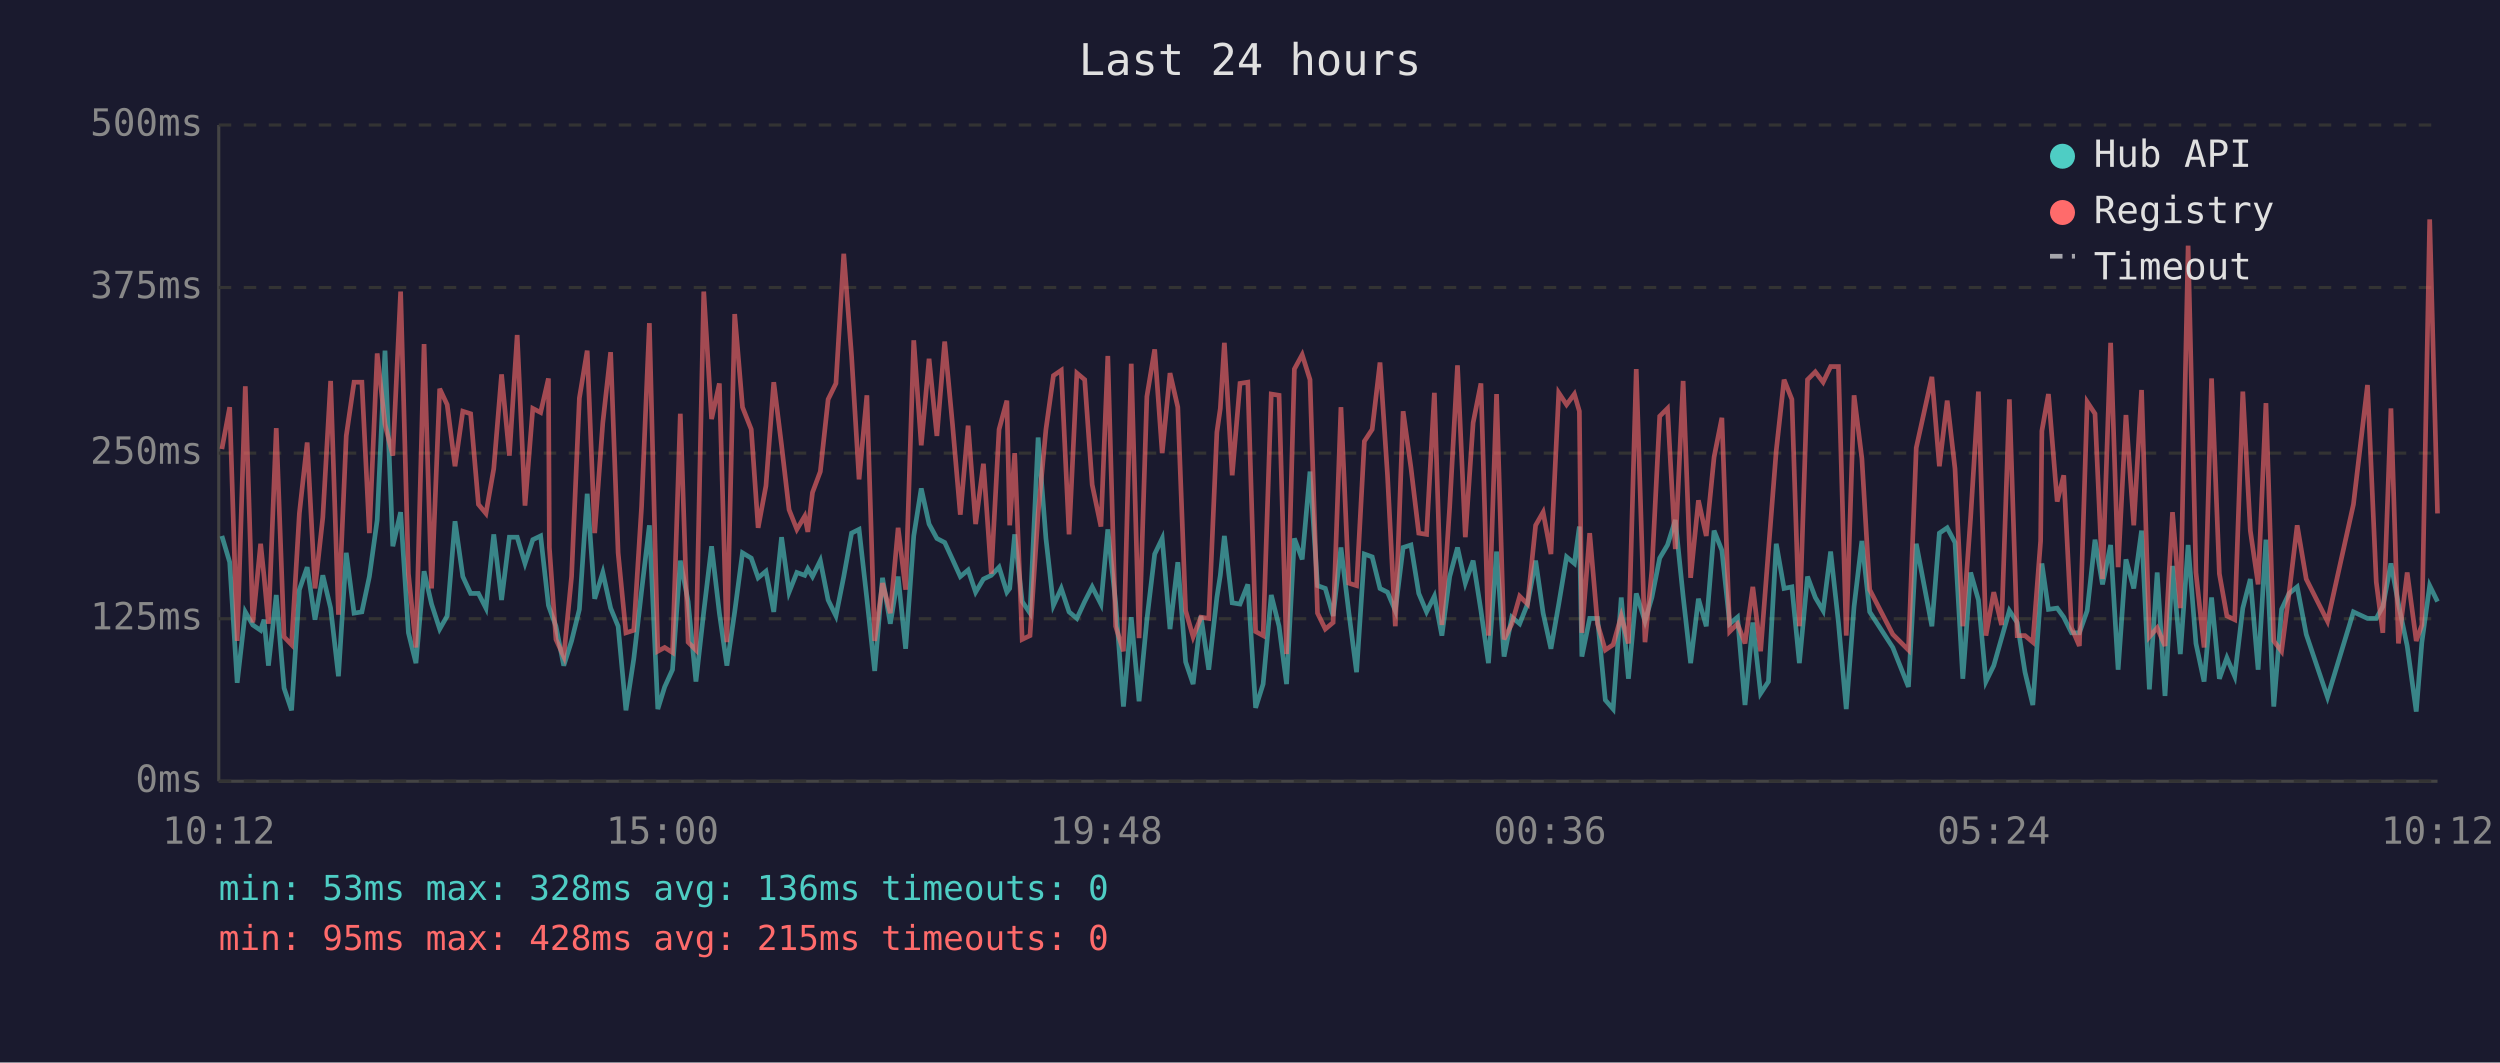
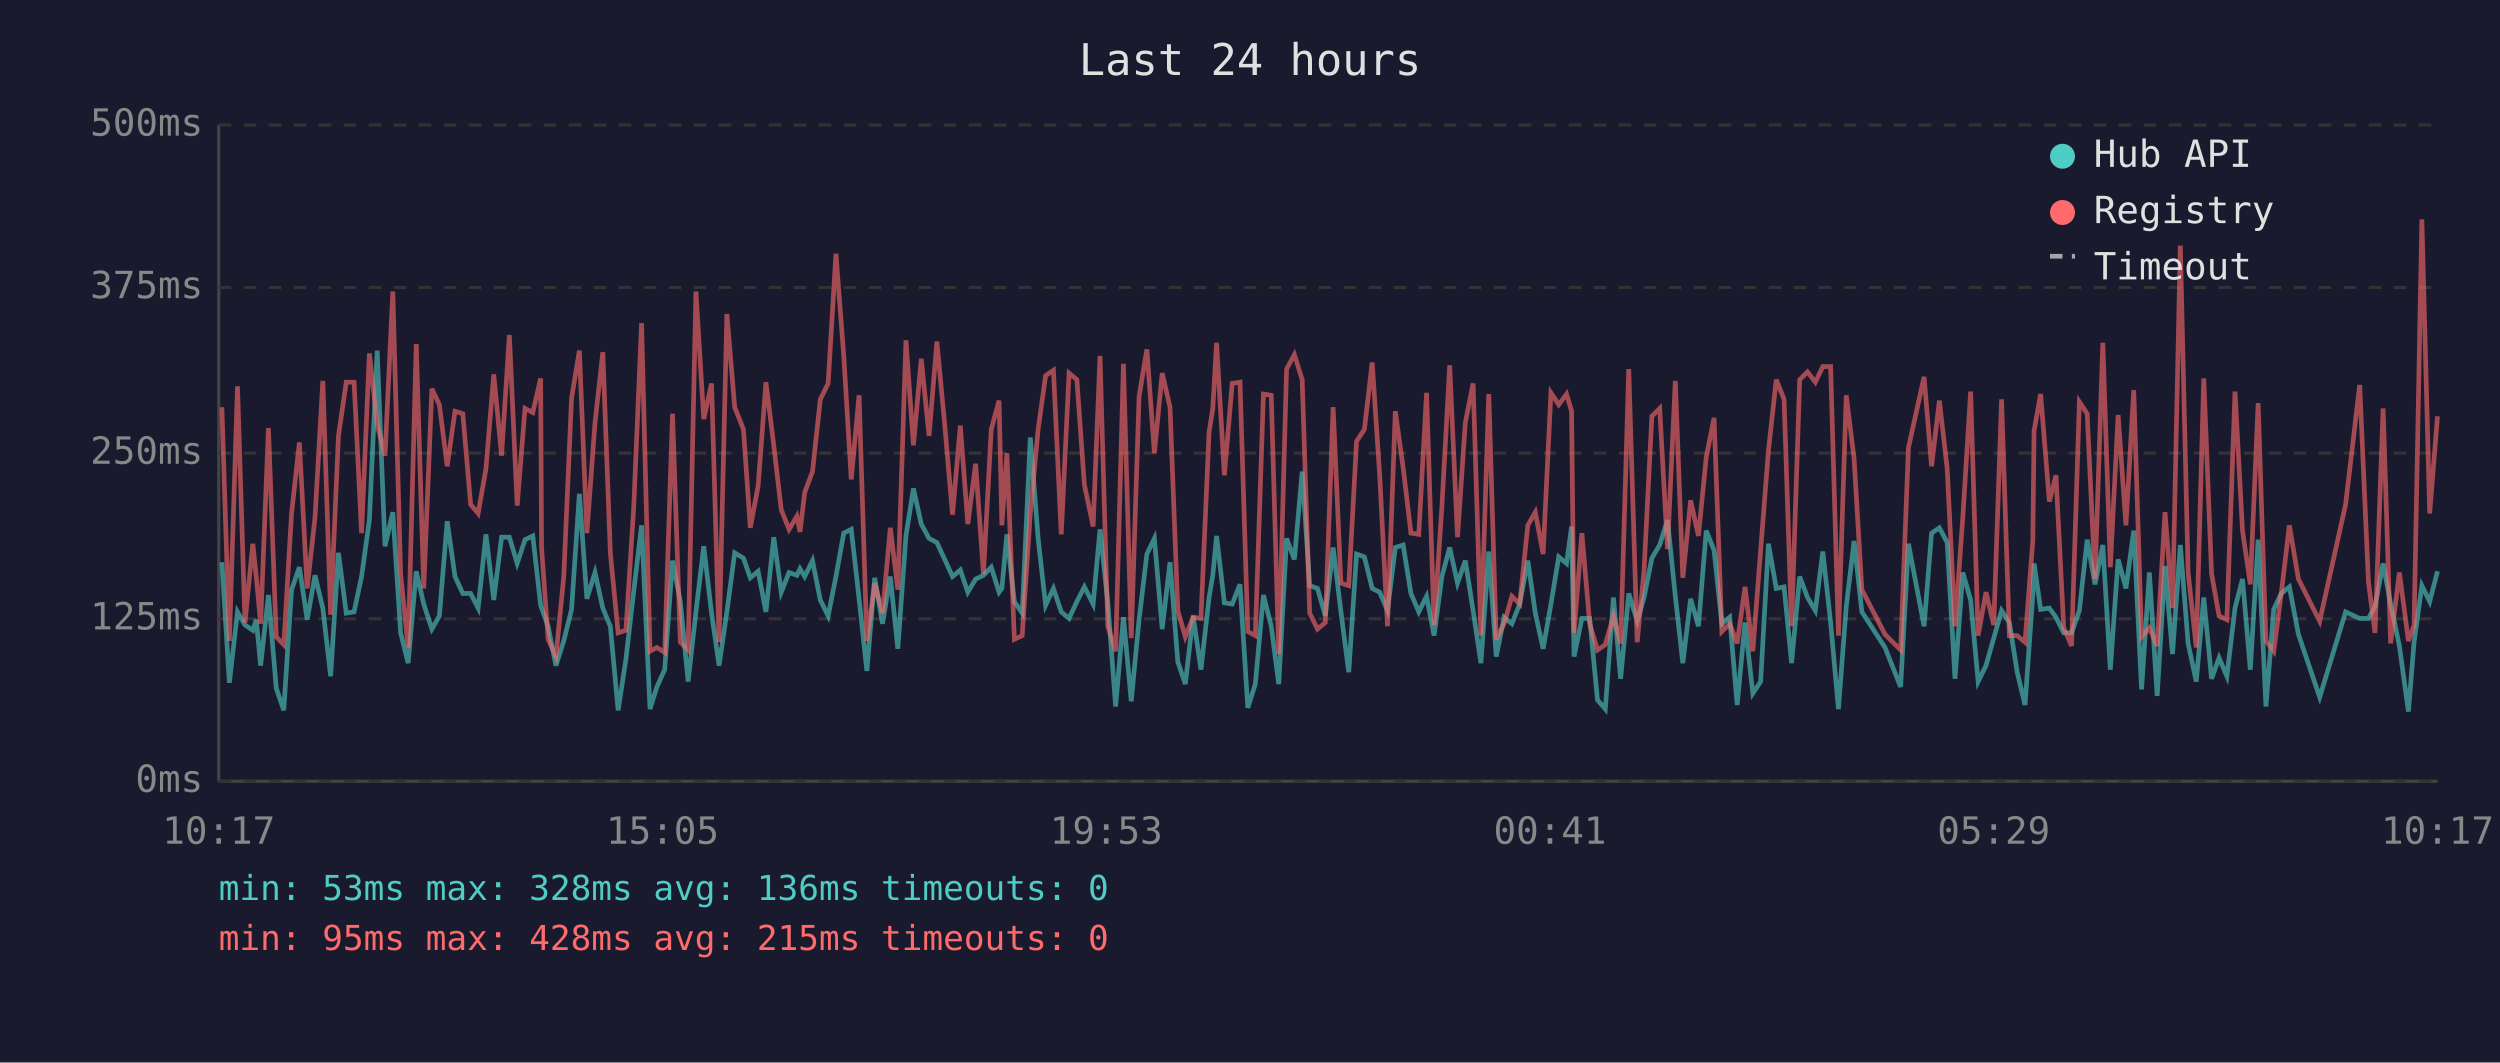
<svg xmlns="http://www.w3.org/2000/svg" viewBox="0 0 800 340" font-family="monospace" font-size="12">
  <rect width="800" height="340" fill="#1a1a2e" />
  <text x="400" y="24" fill="#e0e0e0" font-size="14" text-anchor="middle">Last 24 hours</text>
  <line x1="70" y1="40" x2="70" y2="250" stroke="#444" stroke-width="1" />
  <line x1="70" y1="250" x2="780" y2="250" stroke="#444" stroke-width="1" />
  <line x1="70" y1="250" x2="780" y2="250" stroke="#333" stroke-width="1" stroke-dasharray="4" />
  <text x="65" y="250" fill="#888" text-anchor="end" dominant-baseline="middle">0ms</text>
  <line x1="70" y1="198" x2="780" y2="198" stroke="#333" stroke-width="1" stroke-dasharray="4" />
  <text x="65" y="198" fill="#888" text-anchor="end" dominant-baseline="middle">125ms</text>
  <line x1="70" y1="145" x2="780" y2="145" stroke="#333" stroke-width="1" stroke-dasharray="4" />
  <text x="65" y="145" fill="#888" text-anchor="end" dominant-baseline="middle">250ms</text>
  <line x1="70" y1="92" x2="780" y2="92" stroke="#333" stroke-width="1" stroke-dasharray="4" />
  <text x="65" y="92" fill="#888" text-anchor="end" dominant-baseline="middle">375ms</text>
  <line x1="70" y1="40" x2="780" y2="40" stroke="#333" stroke-width="1" stroke-dasharray="4" />
  <text x="65" y="40" fill="#888" text-anchor="end" dominant-baseline="middle">500ms</text>
-   <text x="70" y="270" fill="#888" text-anchor="middle">10:12</text>
-   <text x="212" y="270" fill="#888" text-anchor="middle">15:00</text>
-   <text x="354" y="270" fill="#888" text-anchor="middle">19:48</text>
-   <text x="496" y="270" fill="#888" text-anchor="middle">00:36</text>
-   <text x="638" y="270" fill="#888" text-anchor="middle">05:24</text>
-   <text x="780" y="270" fill="#888" text-anchor="middle">10:12</text>
-   <polyline points="71.0,171.5 73.5,179.9 75.9,218.5 78.5,195.8 80.9,200.0 83.4,201.7 84.5,198.3 85.9,213.0 88.4,190.4 90.9,220.2 93.3,227.3 95.8,188.7 98.3,181.5 100.8,198.3 103.3,184.1 105.8,194.6 108.3,216.4 110.8,176.9 113.3,196.2 115.8,195.8 118.2,184.5 120.7,166.4 123.2,112.2 125.7,174.8 128.2,163.9 130.7,202.5 133.1,212.2 135.7,182.8 138.1,193.3 140.7,201.3 143.1,197.1 145.6,166.8 148.1,184.5 150.6,189.9 153.1,189.9 155.5,194.6 158.0,171.0 160.5,192.0 163.0,171.9 165.5,171.9 168.0,180.3 170.5,172.7 173.0,171.5 175.5,193.7 175.8,194.6 177.9,200.4 180.4,213.0 182.9,205.1 185.4,195.0 187.9,158.0 190.3,191.6 192.9,183.2 195.4,194.6 197.8,200.4 200.3,227.3 202.8,210.9 205.3,189.1 207.8,168.1 210.5,226.9 212.7,219.8 215.2,214.3 217.7,179.4 220.2,192.5 222.7,218.1 225.2,195.8 227.7,174.8 230.2,196.2 232.6,213.0 235.1,195.8 237.6,176.9 240.4,178.6 242.6,184.9 245.1,182.8 247.6,195.8 250.1,171.9 252.5,189.5 255.0,183.2 257.5,184.1 258.5,182.0 260.0,184.5 262.5,179.4 265.0,192.0 267.5,197.1 270.0,184.5 272.5,170.6 274.9,169.4 277.4,191.6 279.9,214.7 282.4,184.9 284.9,199.6 287.4,184.5 289.8,207.6 292.4,171.5 294.8,156.3 297.3,167.7 299.8,172.3 302.3,173.6 304.8,179.0 307.3,184.5 309.8,182.4 312.2,189.5 314.7,185.3 317.2,184.1 319.7,181.5 322.2,189.5 323.1,188.3 324.7,171.0 327.1,192.5 329.6,196.2 332.2,140.0 334.7,172.3 337.1,193.7 339.6,188.3 342.1,195.8 344.6,197.9 347.1,192.5 349.5,187.8 352.3,193.3 354.5,169.4 357.0,192.9 359.5,226.1 362.0,197.5 364.5,224.4 367.0,198.3 369.5,177.3 371.9,172.3 374.4,201.3 376.9,179.9 379.4,211.8 381.8,218.9 384.3,197.1 386.8,214.3 389.4,191.2 390.5,184.1 391.8,171.5 394.3,192.9 396.8,193.3 399.3,187.0 401.8,226.5 404.2,218.9 406.8,190.4 409.3,200.4 411.7,218.9 414.2,172.3 416.7,179.0 419.2,150.9 421.6,187.4 424.1,188.3 426.6,197.1 429.1,175.2 431.6,195.8 434.1,215.1 436.6,177.3 439.1,178.2 441.6,188.3 444.0,189.5 446.5,195.4 449.0,175.2 451.5,174.4 454.0,189.9 456.5,195.8 459.0,190.8 461.4,203.4 463.9,184.5 466.4,175.2 468.9,186.6 471.4,179.4 473.9,195.4 476.3,212.2 478.9,176.5 481.3,210.1 483.8,197.5 486.3,199.6 488.8,193.3 491.4,179.4 493.8,196.2 496.3,207.6 498.8,193.3 501.3,178.2 503.8,180.3 505.4,168.5 506.2,210.1 508.7,197.9 511.2,197.9 513.7,224.0 516.2,226.9 518.8,191.2 521.1,217.2 523.6,189.9 526.4,198.8 528.6,191.2 531.1,178.6 533.6,174.4 536.1,166.4 538.6,190.8 541.0,212.2 543.5,191.6 546.0,200.4 548.5,169.8 551.0,176.1 553.5,199.6 556.0,197.5 558.4,225.6 560.9,199.2 563.4,221.9 565.9,218.1 568.4,174.0 570.9,188.3 573.4,187.8 575.8,212.2 578.4,184.5 580.9,191.2 583.4,195.4 585.8,176.5 588.3,199.2 590.8,226.9 593.3,194.1 595.8,173.1 598.3,195.8 605.7,207.2 610.7,219.8 613.2,174.0 618.2,200.4 620.6,170.6 623.1,168.9 625.6,173.6 628.1,217.2 630.6,183.2 633.1,192.0 635.5,218.1 638.0,213.0 640.5,204.2 643.0,195.4 645.5,199.2 648.0,215.1 650.5,225.6 653.0,190.4 653.4,180.3 655.5,195.0 658.3,194.6 660.4,197.5 662.9,202.5 665.4,202.5 667.9,195.4 670.4,172.7 672.8,187.0 675.4,174.4 677.8,214.3 680.3,179.0 682.8,188.3 685.3,169.8 687.8,220.6 690.3,183.2 692.8,222.7 695.2,181.1 697.7,209.3 700.2,174.4 702.7,205.9 705.3,218.1 707.7,191.2 710.2,217.2 712.6,210.5 715.1,216.4 717.7,194.6 720.1,185.3 722.6,214.3 725.1,172.7 727.6,226.1 730.1,195.0 732.5,189.9 735.1,187.8 738.0,203.0 744.8,223.1 753.1,195.8 757.6,197.9 760.4,197.9 762.5,194.1 765.1,180.3 767.5,193.3 770.3,206.7 773.2,227.7 775.0,205.5 777.5,187.4 780.0,192.5" fill="none" stroke="#4ecdc4" stroke-width="1.5" opacity="0.6" />
-   <polyline points="71.0,143.7 73.5,130.3 75.9,205.1 78.5,123.6 80.9,199.2 83.4,174.0 84.5,184.5 85.9,199.6 88.4,137.0 90.9,203.8 93.3,206.3 95.8,164.3 98.3,141.6 100.8,188.3 103.3,165.6 105.8,121.9 108.3,196.7 110.8,139.5 113.3,122.3 115.8,122.3 118.2,170.6 120.7,113.1 123.2,135.8 125.7,145.8 128.2,93.3 130.7,183.6 133.1,207.2 135.7,110.1 138.1,188.3 140.7,124.4 143.1,129.5 145.6,149.2 148.1,131.6 150.6,132.4 153.1,161.4 155.5,164.3 158.0,150.0 160.5,119.8 163.0,145.8 165.5,107.2 168.0,161.8 170.5,130.7 173.0,132.0 175.5,121.1 175.8,175.2 177.9,204.6 180.4,210.1 182.9,184.5 185.4,127.4 187.9,112.2 190.3,170.6 192.9,135.3 195.4,112.7 197.8,176.9 200.3,202.5 202.8,201.7 205.3,162.2 207.8,103.4 210.5,208.4 212.7,207.2 215.2,208.8 217.7,132.4 220.2,205.5 222.7,208.0 225.2,93.3 227.7,134.1 230.2,122.7 232.6,205.5 235.1,100.5 237.6,130.3 240.4,137.4 242.6,168.9 245.1,155.5 247.6,122.3 250.1,142.5 252.5,163.1 255.0,169.4 257.5,165.2 258.5,170.2 260.0,157.6 262.5,150.9 265.0,127.8 267.5,122.7 270.0,81.2 272.5,113.9 274.9,153.4 277.4,126.5 279.9,205.1 282.4,186.6 284.9,196.2 287.4,168.9 289.8,188.7 292.4,108.9 294.8,142.5 297.3,114.8 299.8,139.5 302.3,109.3 304.8,135.8 307.3,164.7 309.8,136.2 312.2,167.7 314.7,148.4 317.2,183.6 319.7,137.4 322.2,128.2 323.1,168.1 324.7,145.0 327.1,204.6 329.6,203.4 332.2,164.3 334.7,137.4 337.1,120.2 339.6,118.5 342.1,171.0 344.6,119.4 347.1,121.5 349.5,155.1 352.3,168.5 354.5,113.9 357.0,200.4 359.5,208.4 362.0,116.4 364.5,204.2 367.0,126.9 369.5,111.8 371.9,145.0 374.4,119.4 376.9,130.3 379.4,195.4 381.8,203.8 384.3,197.5 386.8,197.9 389.4,138.3 390.5,130.7 391.8,109.7 394.3,152.1 396.8,122.7 399.3,122.3 401.8,202.1 404.2,203.4 406.8,126.1 409.3,126.5 411.7,209.3 414.2,118.1 416.7,113.5 419.2,121.5 421.6,196.2 424.1,201.3 426.6,199.2 429.1,130.3 431.6,186.6 434.1,187.4 436.6,141.2 439.1,137.4 441.6,116.0 444.0,152.1 446.5,200.4 449.0,131.6 451.5,149.6 454.0,170.6 456.5,171.0 459.0,125.7 461.4,200.0 463.9,162.2 466.4,116.9 468.9,171.9 471.4,135.3 473.9,122.7 476.3,203.4 478.9,126.1 481.3,204.6 483.8,199.6 486.3,190.8 488.8,193.3 491.4,168.1 493.8,163.9 496.3,177.3 498.8,125.7 501.3,129.5 503.8,126.1 505.4,131.6 506.2,202.5 508.7,170.6 511.2,199.6 513.7,208.0 516.2,206.3 518.8,197.1 521.1,205.9 523.6,118.1 526.4,205.5 528.6,182.4 531.1,133.2 533.6,130.7 536.1,175.7 538.6,121.9 541.0,184.9 543.5,160.1 546.0,171.5 548.5,146.3 551.0,133.7 553.5,202.1 556.0,199.6 558.4,205.9 560.9,187.8 563.4,208.4 565.9,176.1 568.4,144.2 570.9,121.5 573.4,127.8 575.8,200.4 578.4,121.5 580.9,119.0 583.4,122.3 585.8,117.3 588.3,117.3 590.8,203.4 593.3,126.5 595.8,146.7 598.3,188.7 605.7,203.0 610.7,208.0 613.2,143.3 618.2,120.6 620.6,149.2 623.1,128.2 625.6,150.0 628.1,200.4 630.6,165.6 633.1,125.3 635.5,203.4 638.0,189.5 640.5,200.0 643.0,127.8 645.5,203.4 648.0,203.4 650.5,205.5 653.0,173.1 653.4,137.9 655.5,126.1 658.3,160.5 660.4,152.1 662.9,200.9 665.4,206.7 667.9,128.6 670.4,132.4 672.8,185.3 675.4,109.7 677.8,181.5 680.3,132.8 682.8,168.1 685.3,124.8 687.8,203.8 690.3,200.9 692.8,206.7 695.2,163.9 697.7,194.6 700.2,78.6 702.7,183.2 705.3,207.2 707.7,121.1 710.2,183.6 712.6,197.1 715.1,198.3 717.7,125.3 720.1,169.8 722.6,187.0 725.1,129.0 727.6,205.1 730.1,208.4 732.5,189.9 735.1,168.1 738.0,185.3 744.8,198.8 753.1,161.4 757.6,123.2 760.4,186.2 762.5,202.5 765.1,130.7 767.5,205.9 770.3,183.2 773.2,205.1 775.0,200.0 777.5,70.2 780.0,164.3" fill="none" stroke="#ff6b6b" stroke-width="1.5" opacity="0.6" />
+   <text x="70" y="270" fill="#888" text-anchor="middle">10:17</text>
+   <text x="212" y="270" fill="#888" text-anchor="middle">15:05</text>
+   <text x="354" y="270" fill="#888" text-anchor="middle">19:53</text>
+   <text x="496" y="270" fill="#888" text-anchor="middle">00:41</text>
+   <text x="638" y="270" fill="#888" text-anchor="middle">05:29</text>
+   <text x="780" y="270" fill="#888" text-anchor="middle">10:17</text>
+   <polyline points="71.0,179.9 73.4,218.5 76.0,195.8 78.4,200.0 80.9,201.7 82.0,198.3 83.4,213.0 85.9,190.4 88.4,220.2 90.8,227.3 93.3,188.7 95.8,181.5 98.3,198.3 100.8,184.1 103.3,194.6 105.8,216.4 108.3,176.9 110.8,196.2 113.3,195.8 115.7,184.5 118.2,166.4 120.7,112.2 123.2,174.8 125.7,163.9 128.2,202.5 130.6,212.2 133.2,182.8 135.6,193.3 138.2,201.3 140.6,197.1 143.1,166.8 145.6,184.5 148.1,189.9 150.6,189.9 153.0,194.6 155.5,171.0 158.0,192.0 160.5,171.9 163.0,171.9 165.5,180.3 168.0,172.7 170.5,171.5 173.0,193.7 173.3,194.6 175.4,200.4 177.9,213.0 180.4,205.1 182.9,195.0 185.4,158.0 187.8,191.6 190.4,183.2 192.9,194.6 195.3,200.4 197.8,227.3 200.3,210.9 202.8,189.1 205.3,168.1 208.0,226.9 210.2,219.8 212.7,214.3 215.2,179.4 217.7,192.5 220.2,218.1 222.7,195.8 225.2,174.8 227.7,196.2 230.1,213.0 232.6,195.8 235.1,176.9 237.9,178.6 240.1,184.9 242.6,182.8 245.1,195.8 247.6,171.9 250.0,189.5 252.5,183.2 255.0,184.1 256.0,182.0 257.5,184.5 260.0,179.4 262.5,192.0 265.0,197.1 267.5,184.5 270.0,170.6 272.4,169.4 274.9,191.6 277.4,214.7 279.9,184.9 282.4,199.6 284.9,184.5 287.3,207.6 289.9,171.5 292.3,156.3 294.8,167.7 297.3,172.3 299.8,173.6 302.3,179.0 304.8,184.5 307.3,182.4 309.7,189.5 312.2,185.3 314.7,184.1 317.2,181.5 319.7,189.5 320.6,188.3 322.2,171.0 324.6,192.5 327.1,196.2 329.7,140.0 332.2,172.3 334.6,193.7 337.1,188.3 339.6,195.8 342.1,197.9 344.6,192.5 347.0,187.8 349.8,193.3 352.0,169.4 354.5,192.9 357.0,226.1 359.5,197.5 362.0,224.4 364.5,198.3 367.0,177.3 369.4,172.3 371.9,201.3 374.4,179.9 376.9,211.8 379.3,218.9 381.8,197.1 384.3,214.3 386.9,191.2 388.1,184.1 389.3,171.5 391.8,192.9 394.3,193.3 396.8,187.0 399.3,226.5 401.7,218.9 404.3,190.4 406.8,200.4 409.2,218.9 411.7,172.3 414.2,179.0 416.7,150.9 419.1,187.4 421.6,188.3 424.1,197.1 426.6,175.2 429.1,195.8 431.6,215.1 434.1,177.3 436.6,178.2 439.1,188.3 441.5,189.5 444.0,195.4 446.5,175.2 449.0,174.4 451.5,189.9 454.0,195.8 456.5,190.8 458.9,203.4 461.4,184.5 463.9,175.2 466.4,186.6 468.9,179.4 471.4,195.4 473.9,212.2 476.4,176.5 478.8,210.1 481.3,197.5 483.8,199.6 486.3,193.3 488.9,179.4 491.3,196.2 493.8,207.6 496.3,193.3 498.8,178.2 501.3,180.3 502.9,168.5 503.7,210.1 506.2,197.9 508.7,197.9 511.2,224.0 513.7,226.9 516.3,191.2 518.6,217.2 521.2,189.9 523.9,198.8 526.1,191.2 528.6,178.6 531.1,174.4 533.6,166.4 536.1,190.8 538.5,212.2 541.0,191.6 543.5,200.4 546.0,169.8 548.5,176.1 551.0,199.6 553.5,197.5 555.9,225.6 558.4,199.2 560.9,221.9 563.4,218.1 565.9,174.0 568.4,188.3 570.9,187.8 573.3,212.2 575.9,184.5 578.4,191.2 580.9,195.4 583.3,176.5 585.8,199.2 588.3,226.9 590.8,194.1 593.3,173.1 595.8,195.8 603.2,207.2 608.2,219.8 610.7,174.0 615.7,200.4 618.1,170.6 620.6,168.9 623.1,173.6 625.6,217.2 628.1,183.2 630.6,192.0 633.0,218.1 635.5,213.0 638.0,204.2 640.5,195.4 643.0,199.2 645.5,215.1 648.0,225.6 650.5,190.4 650.9,180.3 653.0,195.0 655.8,194.6 657.9,197.5 660.4,202.5 662.9,202.5 665.4,195.4 667.9,172.7 670.4,187.0 672.9,174.4 675.3,214.3 677.8,179.0 680.3,188.3 682.8,169.8 685.3,220.6 687.8,183.2 690.3,222.7 692.8,181.1 695.2,209.3 697.7,174.4 700.2,205.9 702.8,218.1 705.2,191.2 707.7,217.2 710.1,210.5 712.6,216.4 715.2,194.6 717.6,185.3 720.1,214.3 722.6,172.7 725.1,226.1 727.6,195.0 730.0,189.9 732.6,187.8 735.5,203.0 742.3,223.1 750.6,195.8 755.1,197.9 757.9,197.9 760.0,194.1 762.6,180.3 765.0,193.3 767.8,206.7 770.7,227.7 772.5,205.5 775.0,187.4 777.5,192.5 780.0,182.8" fill="none" stroke="#4ecdc4" stroke-width="1.5" opacity="0.6" />
+   <polyline points="71.0,130.3 73.4,205.1 76.0,123.6 78.4,199.2 80.9,174.0 82.0,184.5 83.4,199.6 85.9,137.0 88.4,203.8 90.8,206.3 93.3,164.3 95.8,141.6 98.3,188.3 100.8,165.6 103.3,121.9 105.8,196.7 108.3,139.5 110.8,122.3 113.3,122.3 115.7,170.6 118.2,113.1 120.7,135.8 123.2,145.8 125.7,93.3 128.2,183.6 130.6,207.2 133.2,110.1 135.6,188.3 138.2,124.4 140.6,129.5 143.1,149.2 145.6,131.6 148.1,132.4 150.6,161.4 153.0,164.3 155.5,150.0 158.0,119.8 160.5,145.8 163.0,107.2 165.5,161.8 168.0,130.7 170.5,132.0 173.0,121.1 173.3,175.2 175.4,204.6 177.9,210.1 180.4,184.5 182.9,127.4 185.4,112.2 187.8,170.6 190.4,135.3 192.9,112.7 195.3,176.9 197.8,202.5 200.3,201.7 202.8,162.2 205.3,103.4 208.0,208.4 210.2,207.2 212.7,208.8 215.2,132.4 217.7,205.5 220.2,208.0 222.7,93.3 225.2,134.1 227.7,122.7 230.1,205.5 232.6,100.5 235.1,130.3 237.9,137.4 240.1,168.9 242.6,155.5 245.1,122.3 247.6,142.5 250.0,163.1 252.5,169.4 255.0,165.2 256.0,170.2 257.5,157.6 260.0,150.9 262.5,127.8 265.0,122.7 267.5,81.2 270.0,113.9 272.4,153.4 274.9,126.5 277.4,205.1 279.9,186.6 282.4,196.2 284.9,168.9 287.3,188.7 289.9,108.9 292.3,142.5 294.8,114.8 297.3,139.5 299.8,109.3 302.3,135.8 304.8,164.7 307.3,136.2 309.7,167.7 312.2,148.4 314.7,183.6 317.2,137.4 319.7,128.2 320.6,168.1 322.2,145.0 324.6,204.6 327.1,203.4 329.7,164.3 332.2,137.4 334.6,120.2 337.1,118.5 339.6,171.0 342.1,119.4 344.6,121.5 347.0,155.1 349.8,168.5 352.0,113.9 354.5,200.4 357.0,208.4 359.5,116.4 362.0,204.2 364.5,126.9 367.0,111.8 369.4,145.0 371.9,119.4 374.4,130.3 376.9,195.4 379.3,203.8 381.8,197.5 384.3,197.9 386.9,138.3 388.1,130.7 389.3,109.7 391.8,152.1 394.3,122.7 396.8,122.3 399.3,202.1 401.7,203.4 404.3,126.1 406.8,126.5 409.2,209.3 411.7,118.1 414.2,113.5 416.7,121.5 419.1,196.2 421.6,201.3 424.1,199.2 426.6,130.3 429.1,186.6 431.6,187.4 434.1,141.2 436.6,137.4 439.1,116.0 441.5,152.1 444.0,200.4 446.5,131.6 449.0,149.6 451.5,170.6 454.0,171.0 456.5,125.7 458.9,200.0 461.4,162.2 463.9,116.9 466.4,171.9 468.9,135.3 471.4,122.7 473.9,203.4 476.4,126.1 478.8,204.6 481.3,199.6 483.8,190.8 486.3,193.3 488.9,168.1 491.3,163.9 493.8,177.3 496.3,125.7 498.8,129.5 501.3,126.1 502.9,131.6 503.7,202.5 506.2,170.6 508.7,199.6 511.2,208.0 513.7,206.3 516.3,197.1 518.6,205.9 521.2,118.1 523.9,205.5 526.1,182.4 528.6,133.2 531.1,130.7 533.6,175.7 536.1,121.9 538.5,184.9 541.0,160.1 543.5,171.5 546.0,146.3 548.5,133.7 551.0,202.1 553.5,199.6 555.9,205.9 558.4,187.8 560.9,208.4 563.4,176.1 565.9,144.2 568.4,121.5 570.9,127.8 573.3,200.4 575.9,121.5 578.4,119.0 580.9,122.3 583.3,117.3 585.8,117.3 588.3,203.4 590.8,126.5 593.3,146.7 595.8,188.7 603.2,203.0 608.2,208.0 610.7,143.3 615.7,120.6 618.1,149.2 620.6,128.2 623.1,150.0 625.6,200.4 628.1,165.6 630.6,125.3 633.0,203.4 635.5,189.5 638.0,200.0 640.5,127.8 643.0,203.4 645.5,203.4 648.0,205.5 650.5,173.1 650.9,137.9 653.0,126.1 655.8,160.5 657.9,152.1 660.4,200.9 662.9,206.7 665.4,128.6 667.9,132.4 670.4,185.3 672.9,109.7 675.3,181.5 677.8,132.8 680.3,168.1 682.8,124.8 685.3,203.8 687.8,200.9 690.3,206.7 692.8,163.9 695.2,194.6 697.7,78.6 700.2,183.2 702.8,207.2 705.2,121.1 707.7,183.6 710.1,197.1 712.6,198.3 715.2,125.3 717.6,169.8 720.1,187.0 722.6,129.0 725.1,205.1 727.6,208.4 730.0,189.9 732.6,168.1 735.5,185.3 742.3,198.8 750.6,161.4 755.1,123.2 757.9,186.2 760.0,202.5 762.6,130.7 765.0,205.9 767.8,183.2 770.7,205.1 772.5,200.0 775.0,70.2 777.5,164.3 780.0,133.2" fill="none" stroke="#ff6b6b" stroke-width="1.5" opacity="0.6" />
  <circle cx="660" cy="50" r="4" fill="#4ecdc4" />
  <text x="670" y="50" fill="#e0e0e0" dominant-baseline="middle">Hub API</text>
  <circle cx="660" cy="68" r="4" fill="#ff6b6b" />
  <text x="670" y="68" fill="#e0e0e0" dominant-baseline="middle">Registry</text>
  <line x1="656" y1="82" x2="664" y2="82" stroke="#e0e0e0" stroke-width="1.5" stroke-dasharray="4,3" opacity="0.7" />
  <text x="670" y="86" fill="#e0e0e0" dominant-baseline="middle">Timeout</text>
  <text x="70" y="288" fill="#4ecdc4" font-size="11">min: 53ms  max: 328ms  avg: 136ms  timeouts: 0</text>
  <text x="70" y="304" fill="#ff6b6b" font-size="11">min: 95ms  max: 428ms  avg: 215ms  timeouts: 0</text>
</svg>
